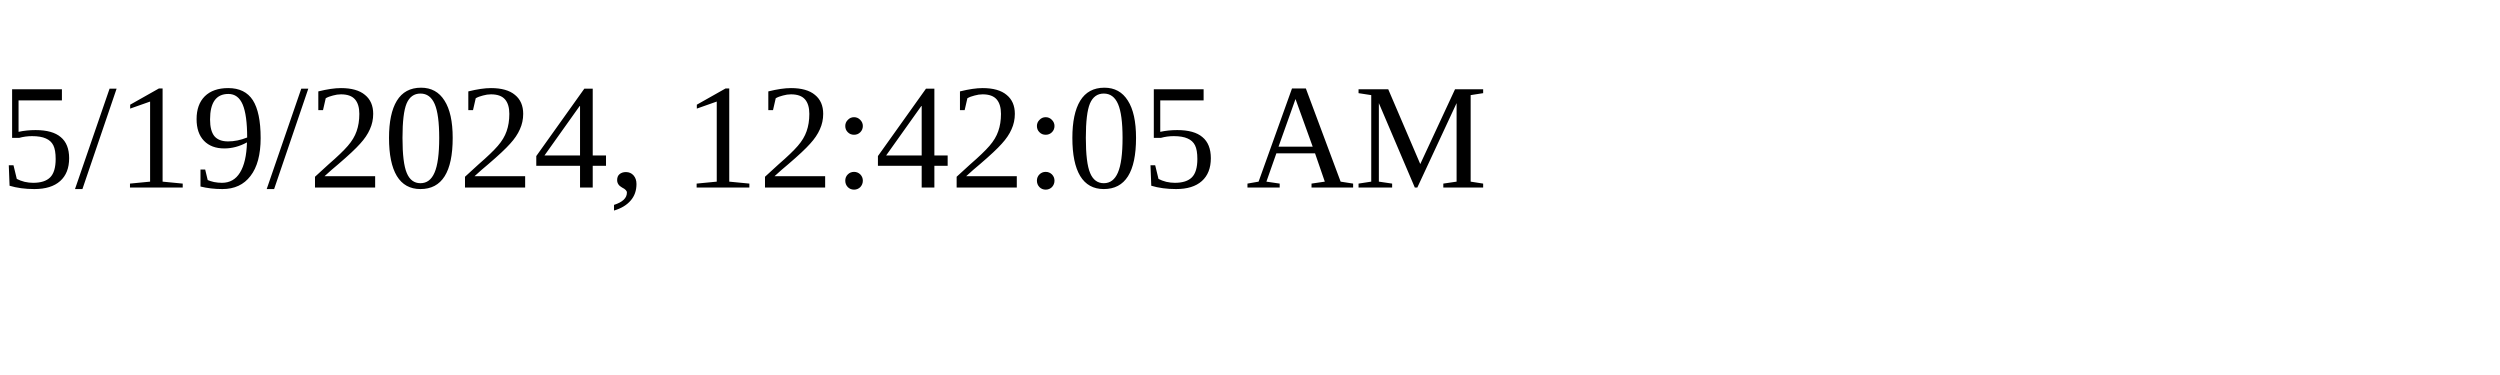
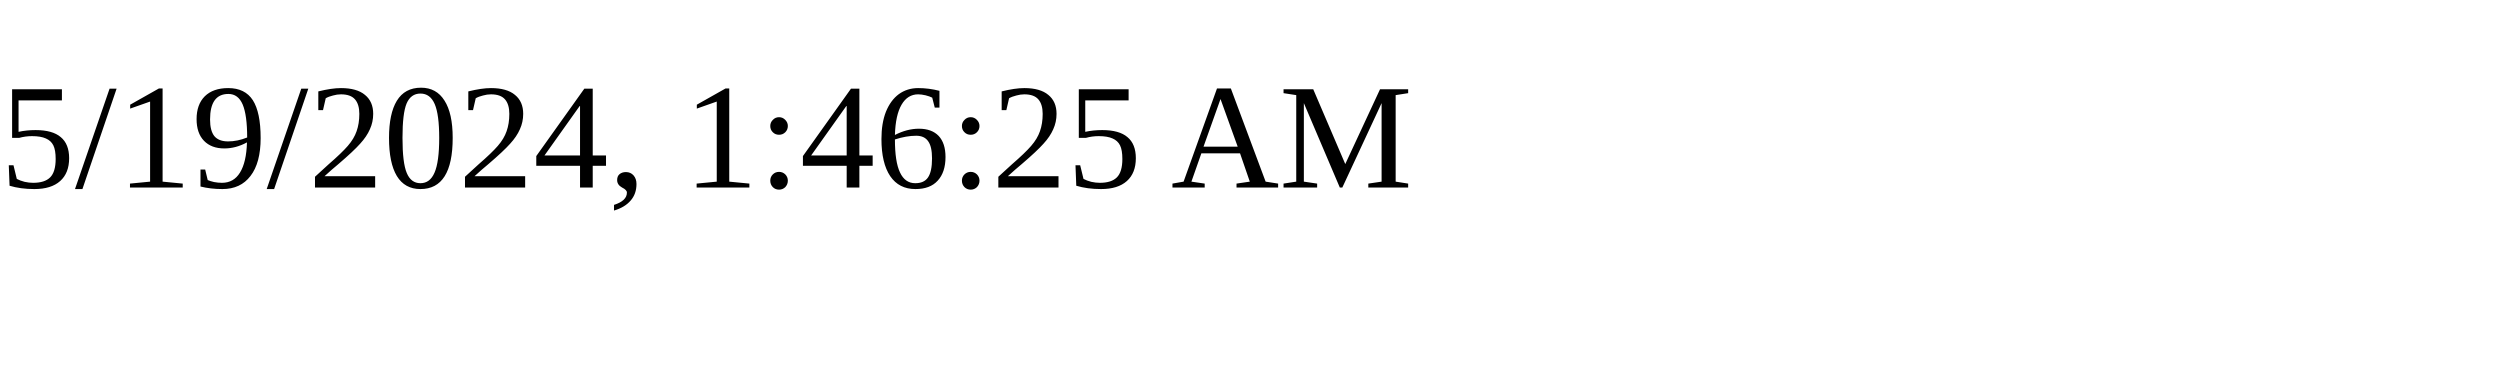
<svg xmlns="http://www.w3.org/2000/svg" height="30" width="200">
-   <text x="0" y="15">5/19/2024, 12:42:05 AM</text>
+   <text x="0" y="15">5/19/2024, 1:46:25 AM</text>
</svg>
